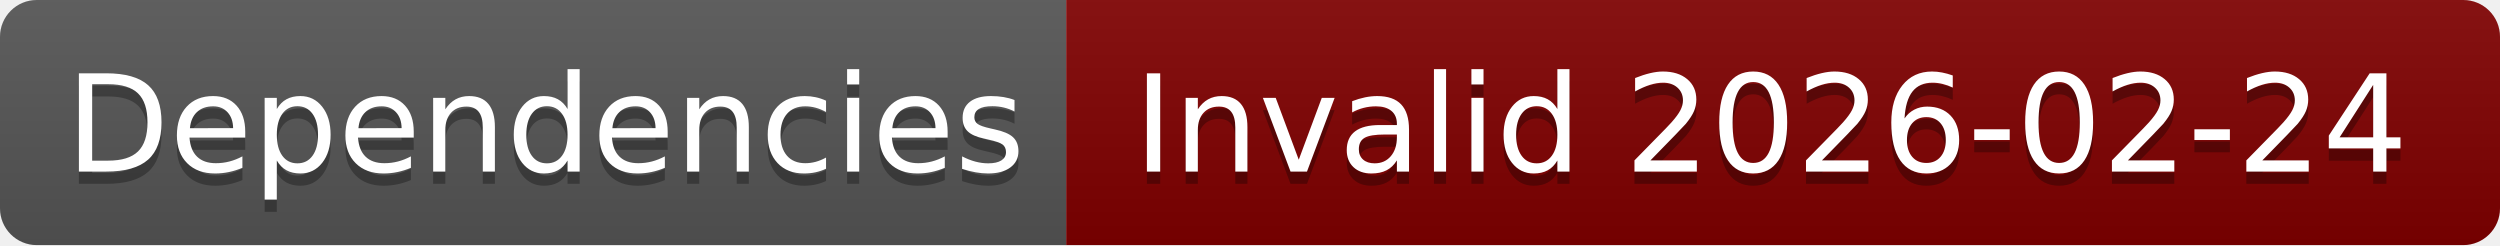
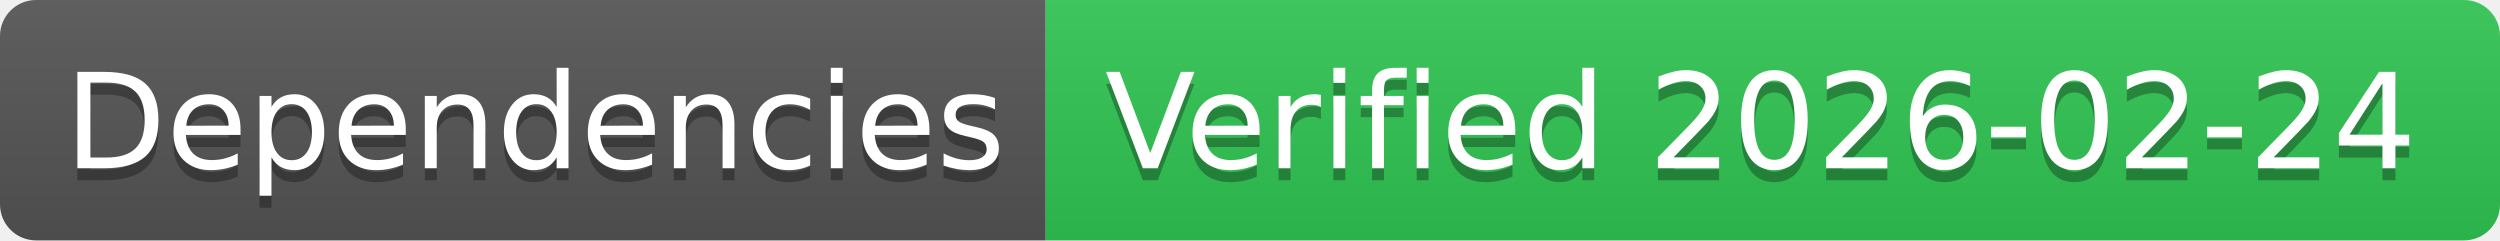
- <svg xmlns="http://www.w3.org/2000/svg" width="204" height="20" role="img" aria-label="Dependencies: Invalid 2026-02-24">
+ <svg xmlns="http://www.w3.org/2000/svg" width="208" height="20" role="img" aria-label="Dependencies: Verified 2026-02-24">
  <linearGradient id="s" x2="0" y2="100%">
    <stop offset="0" stop-color="#bbb" stop-opacity=".1" />
    <stop offset="1" stop-opacity=".1" />
  </linearGradient>
  <clipPath id="r">
-     <rect width="204" height="20" rx="3" fill="#fff" />
+     <rect width="208" height="20" rx="3" fill="#fff" />
  </clipPath>
  <g clip-path="url(#r)">
    <rect width="87" height="20" fill="#555" />
-     <rect x="87" width="117" height="20" fill="#800000" />
-     <rect width="204" height="20" fill="url(#s)" />
+     <rect x="87" width="121" height="20" fill="#31c653" />
+     <rect width="208" height="20" fill="url(#s)" />
  </g>
  <g fill="#fff" text-anchor="middle" font-family="Verdana,Geneva,DejaVu Sans,sans-serif" text-rendering="geometricPrecision" font-size="110">
    <text aria-hidden="true" x="445" y="150" fill="#010101" fill-opacity=".3" transform="scale(.1)" textLength="770">Dependencies</text>
    <text x="445" y="140" transform="scale(.1)" fill="#fff" textLength="770">Dependencies</text>
-     <text aria-hidden="true" x="1445" y="150" fill="#010101" fill-opacity=".3" transform="scale(.1)" textLength="1070">Invalid 2026-02-24</text>
-     <text x="1445" y="140" transform="scale(.1)" fill="#fff" textLength="1070">Invalid 2026-02-24</text>
+     <text aria-hidden="true" x="1465" y="150" fill="#010101" fill-opacity=".3" transform="scale(.1)" textLength="1110">Verified 2026-02-24</text>
+     <text x="1465" y="140" transform="scale(.1)" fill="#fff" textLength="1110">Verified 2026-02-24</text>
  </g>
</svg>
